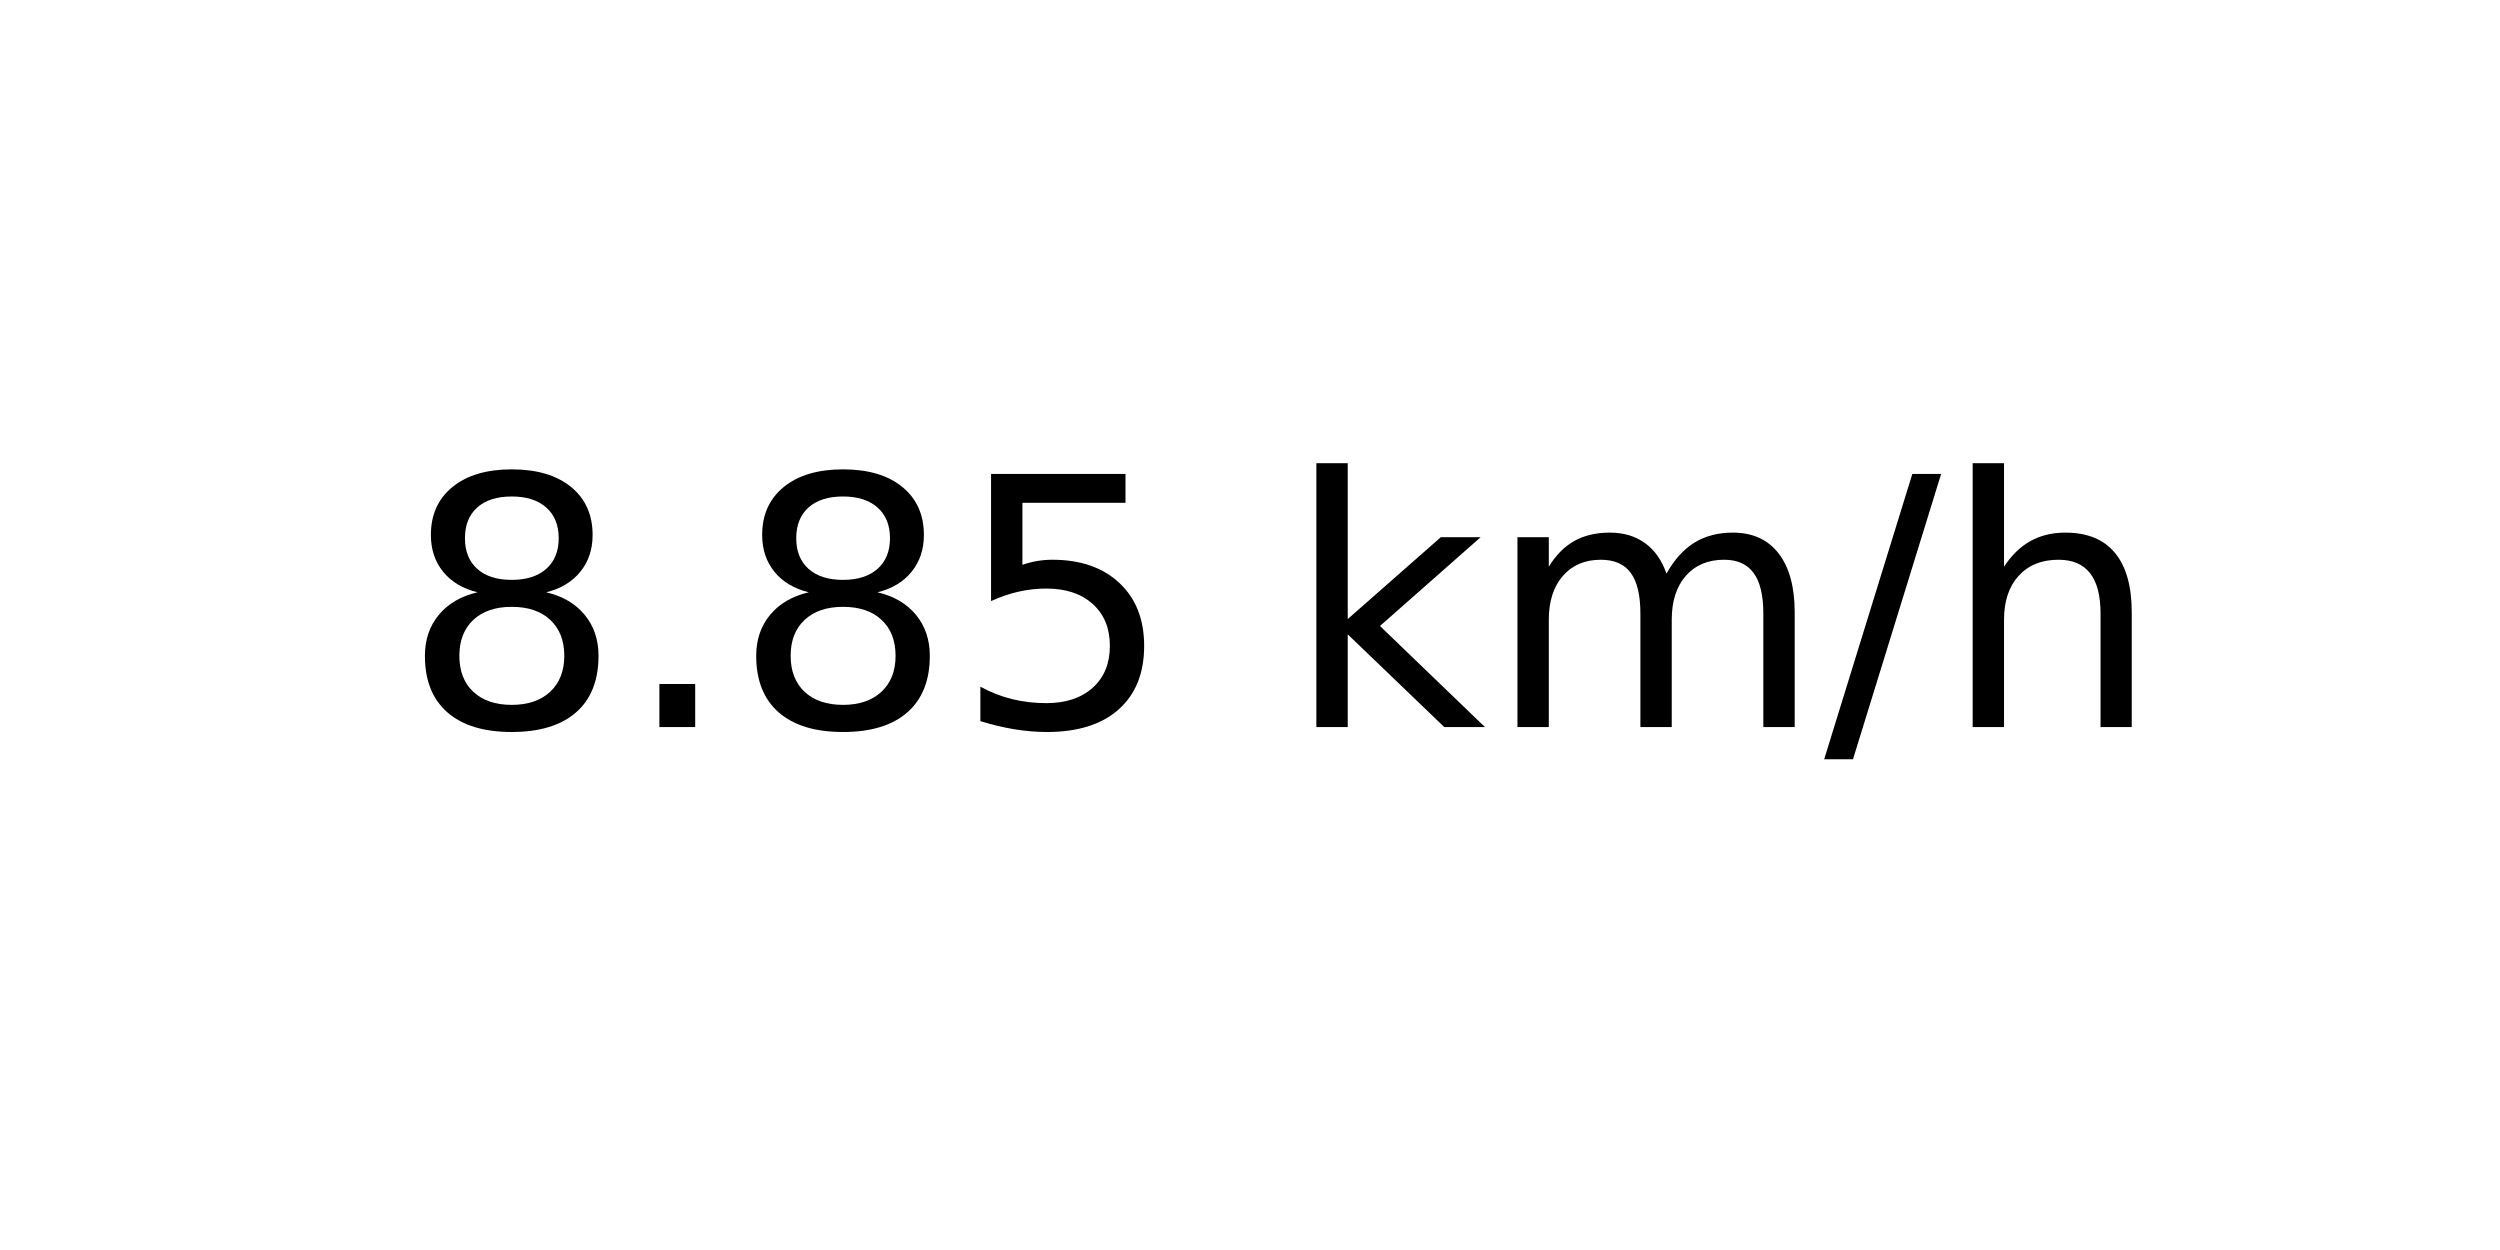
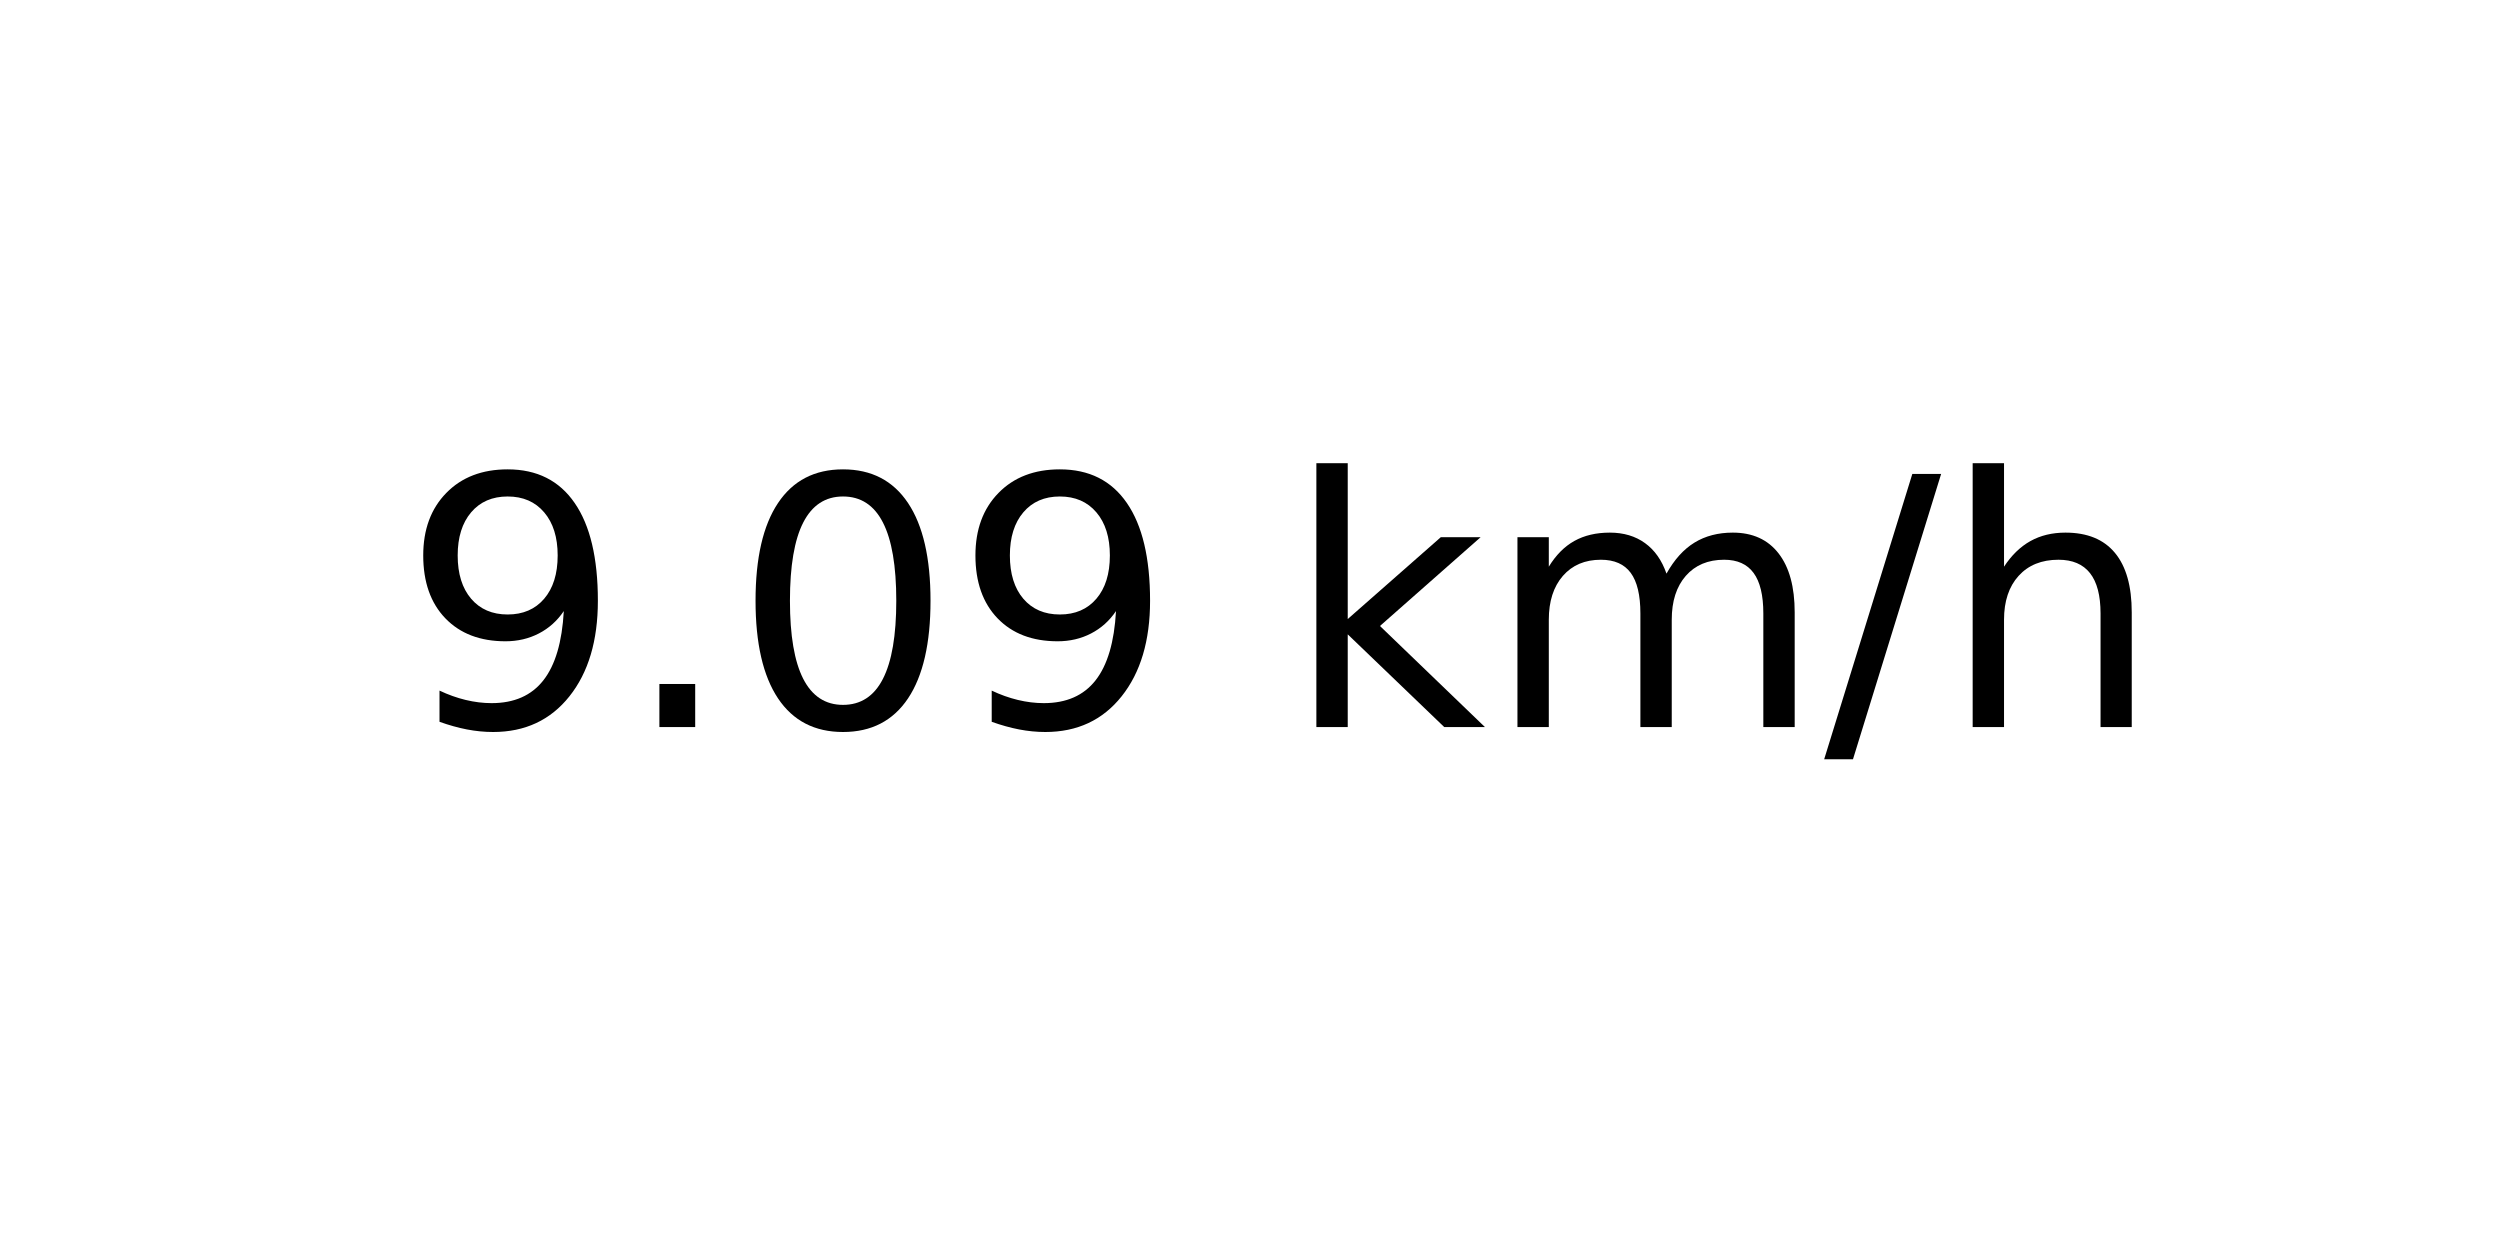
<svg xmlns="http://www.w3.org/2000/svg" xmlns:xlink="http://www.w3.org/1999/xlink" width="72pt" height="36pt" viewBox="0 0 72 36" version="1.1">
  <defs>
    <style type="text/css">*{stroke-linejoin: round; stroke-linecap: butt}</style>
  </defs>
  <g id="figure_1">
    <g id="axes_1">
      <g id="text_1">
        <g transform="translate(11.55937 20.93937) scale(0.1 -0.1)">
          <defs>
-             <path id="DejaVuSans-38" d="M 2034 2216  Q 1584 2216 1326 1975  Q 1069 1734 1069 1313  Q 1069 891 1326 650  Q 1584 409 2034 409  Q 2484 409 2743 651  Q 3003 894 3003 1313  Q 3003 1734 2745 1975  Q 2488 2216 2034 2216  z M 1403 2484  Q 997 2584 770 2862  Q 544 3141 544 3541  Q 544 4100 942 4425  Q 1341 4750 2034 4750  Q 2731 4750 3128 4425  Q 3525 4100 3525 3541  Q 3525 3141 3298 2862  Q 3072 2584 2669 2484  Q 3125 2378 3379 2068  Q 3634 1759 3634 1313  Q 3634 634 3220 271  Q 2806 -91 2034 -91  Q 1263 -91 848 271  Q 434 634 434 1313  Q 434 1759 690 2068  Q 947 2378 1403 2484  z M 1172 3481  Q 1172 3119 1398 2916  Q 1625 2713 2034 2713  Q 2441 2713 2670 2916  Q 2900 3119 2900 3481  Q 2900 3844 2670 4047  Q 2441 4250 2034 4250  Q 1625 4250 1398 4047  Q 1172 3844 1172 3481  z " transform="scale(0.015625)" />
+             <path id="DejaVuSans-39" d="M 703 97  L 703 672  Q 941 559 1184 500  Q 1428 441 1663 441  Q 2288 441 2617 861  Q 2947 1281 2994 2138  Q 2813 1869 2534 1725  Q 2256 1581 1919 1581  Q 1219 1581 811 2004  Q 403 2428 403 3163  Q 403 3881 828 4315  Q 1253 4750 1959 4750  Q 2769 4750 3195 4129  Q 3622 3509 3622 2328  Q 3622 1225 3098 567  Q 2575 -91 1691 -91  Q 1453 -91 1209 -44  Q 966 3 703 97  z M 1959 2075  Q 2384 2075 2632 2365  Q 2881 2656 2881 3163  Q 2881 3666 2632 3958  Q 2384 4250 1959 4250  Q 1534 4250 1286 3958  Q 1038 3666 1038 3163  Q 1038 2656 1286 2365  Q 1534 2075 1959 2075  z " transform="scale(0.015625)" />
            <path id="DejaVuSans-2e" d="M 684 794  L 1344 794  L 1344 0  L 684 0  L 684 794  z " transform="scale(0.015625)" />
-             <path id="DejaVuSans-35" d="M 691 4666  L 3169 4666  L 3169 4134  L 1269 4134  L 1269 2991  Q 1406 3038 1543 3061  Q 1681 3084 1819 3084  Q 2600 3084 3056 2656  Q 3513 2228 3513 1497  Q 3513 744 3044 326  Q 2575 -91 1722 -91  Q 1428 -91 1123 -41  Q 819 9 494 109  L 494 744  Q 775 591 1075 516  Q 1375 441 1709 441  Q 2250 441 2565 725  Q 2881 1009 2881 1497  Q 2881 1984 2565 2268  Q 2250 2553 1709 2553  Q 1456 2553 1204 2497  Q 953 2441 691 2322  L 691 4666  z " transform="scale(0.015625)" />
+             <path id="DejaVuSans-30" d="M 2034 4250  Q 1547 4250 1301 3770  Q 1056 3291 1056 2328  Q 1056 1369 1301 889  Q 1547 409 2034 409  Q 2525 409 2770 889  Q 3016 1369 3016 2328  Q 3016 3291 2770 3770  Q 2525 4250 2034 4250  z M 2034 4750  Q 2819 4750 3233 4129  Q 3647 3509 3647 2328  Q 3647 1150 3233 529  Q 2819 -91 2034 -91  Q 1250 -91 836 529  Q 422 1150 422 2328  Q 422 3509 836 4129  Q 1250 4750 2034 4750  z " transform="scale(0.015625)" />
            <path id="DejaVuSans-20" transform="scale(0.015625)" />
            <path id="DejaVuSans-6b" d="M 581 4863  L 1159 4863  L 1159 1991  L 2875 3500  L 3609 3500  L 1753 1863  L 3688 0  L 2938 0  L 1159 1709  L 1159 0  L 581 0  L 581 4863  z " transform="scale(0.015625)" />
            <path id="DejaVuSans-6d" d="M 3328 2828  Q 3544 3216 3844 3400  Q 4144 3584 4550 3584  Q 5097 3584 5394 3201  Q 5691 2819 5691 2113  L 5691 0  L 5113 0  L 5113 2094  Q 5113 2597 4934 2840  Q 4756 3084 4391 3084  Q 3944 3084 3684 2787  Q 3425 2491 3425 1978  L 3425 0  L 2847 0  L 2847 2094  Q 2847 2600 2669 2842  Q 2491 3084 2119 3084  Q 1678 3084 1418 2786  Q 1159 2488 1159 1978  L 1159 0  L 581 0  L 581 3500  L 1159 3500  L 1159 2956  Q 1356 3278 1631 3431  Q 1906 3584 2284 3584  Q 2666 3584 2933 3390  Q 3200 3197 3328 2828  z " transform="scale(0.015625)" />
            <path id="DejaVuSans-2f" d="M 1625 4666  L 2156 4666  L 531 -594  L 0 -594  L 1625 4666  z " transform="scale(0.015625)" />
            <path id="DejaVuSans-68" d="M 3513 2113  L 3513 0  L 2938 0  L 2938 2094  Q 2938 2591 2744 2837  Q 2550 3084 2163 3084  Q 1697 3084 1428 2787  Q 1159 2491 1159 1978  L 1159 0  L 581 0  L 581 4863  L 1159 4863  L 1159 2956  Q 1366 3272 1645 3428  Q 1925 3584 2291 3584  Q 2894 3584 3203 3211  Q 3513 2838 3513 2113  z " transform="scale(0.015625)" />
          </defs>
-           <use xlink:href="#DejaVuSans-38" />
+           <use xlink:href="#DejaVuSans-39" />
          <use xlink:href="#DejaVuSans-2e" x="63.623" />
-           <use xlink:href="#DejaVuSans-38" x="95.41" />
-           <use xlink:href="#DejaVuSans-35" x="159.033" />
+           <use xlink:href="#DejaVuSans-30" x="95.41" />
+           <use xlink:href="#DejaVuSans-39" x="159.033" />
          <use xlink:href="#DejaVuSans-20" x="222.656" />
          <use xlink:href="#DejaVuSans-6b" x="254.443" />
          <use xlink:href="#DejaVuSans-6d" x="312.354" />
          <use xlink:href="#DejaVuSans-2f" x="409.766" />
          <use xlink:href="#DejaVuSans-68" x="443.457" />
        </g>
      </g>
    </g>
  </g>
</svg>
